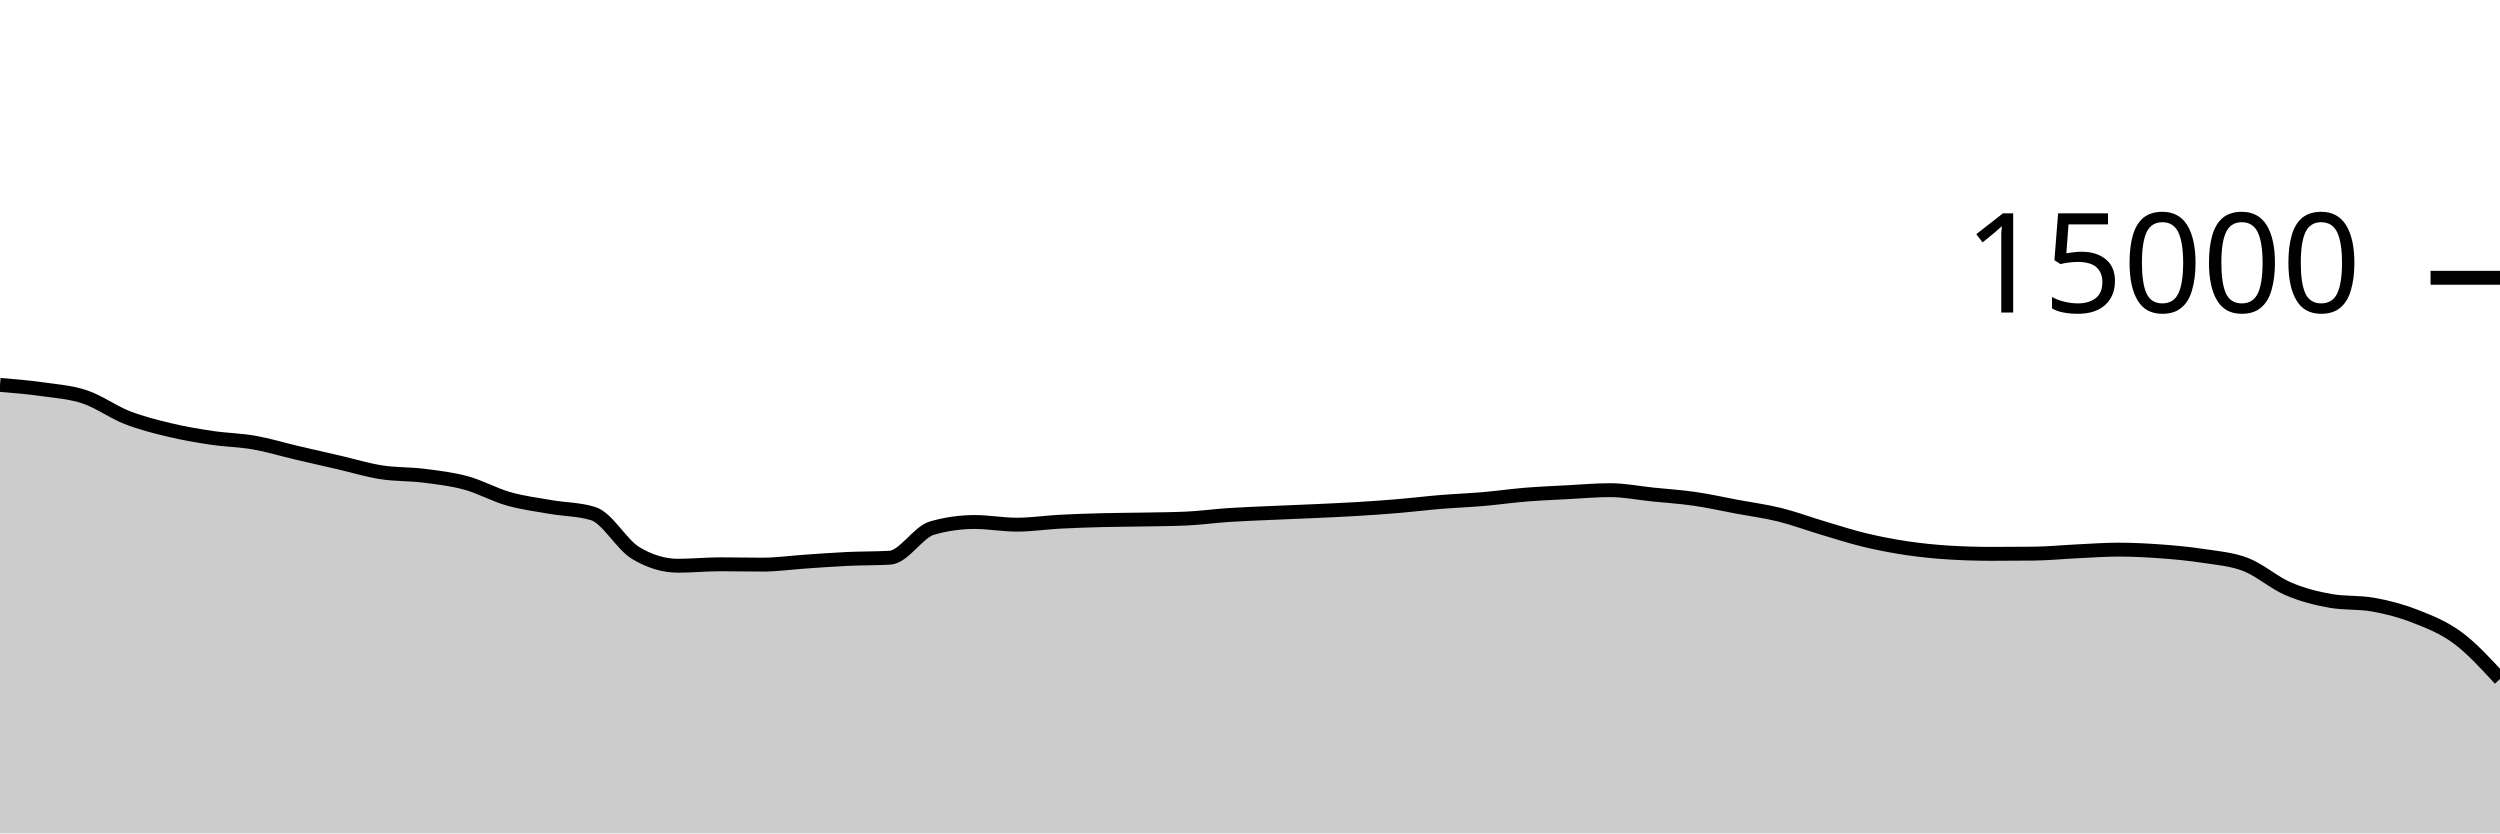
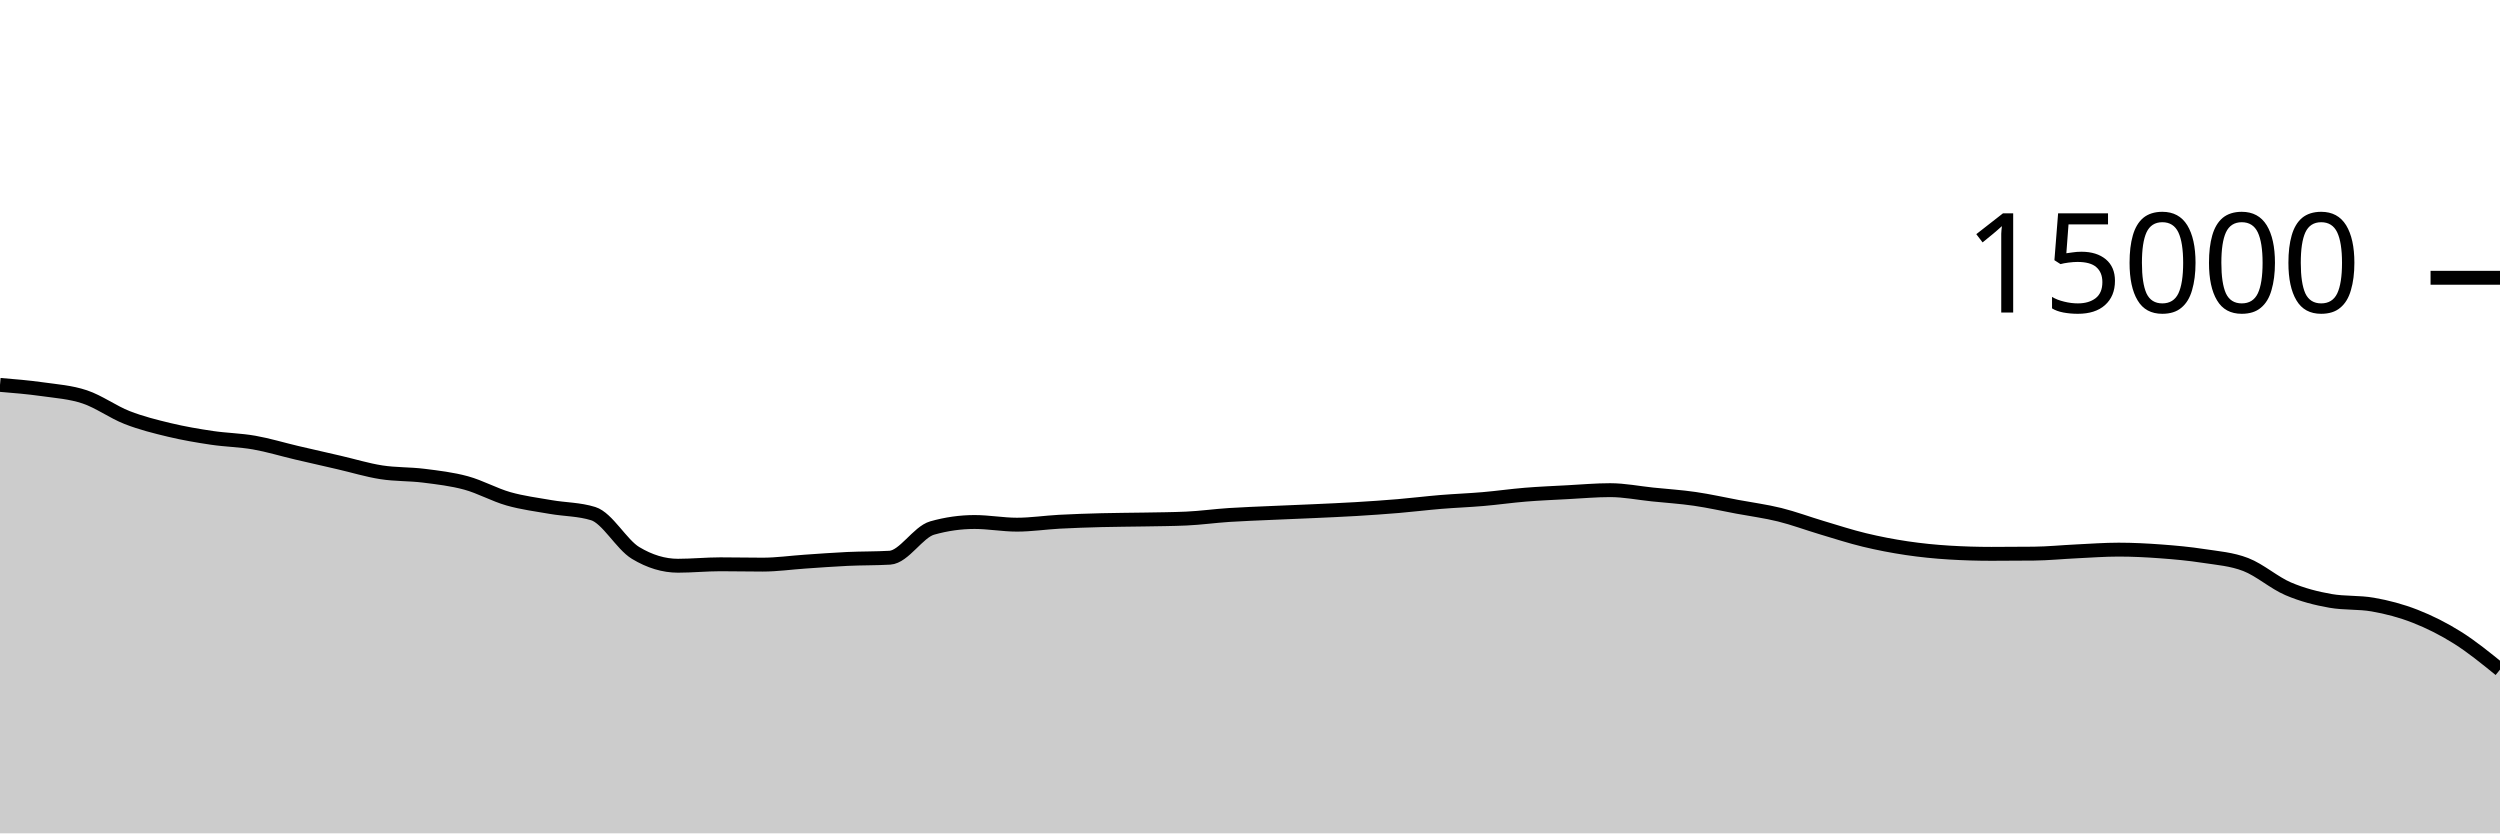
<svg xmlns="http://www.w3.org/2000/svg" viewBox="0 0 180 60">
  <g transform="translate(0,20)">
-     <path class="area" fill="rgba(0, 0, 0, 0.2)" d="M0,7.712C1.017,7.796,2.034,7.88,3.051,8.024C4.068,8.168,5.085,8.236,6.102,8.576C7.119,8.916,8.136,9.667,9.153,10.064C10.169,10.461,11.186,10.714,12.203,10.957C13.22,11.201,14.237,11.374,15.254,11.525C16.271,11.677,17.288,11.688,18.305,11.867C19.322,12.045,20.339,12.359,21.356,12.597C22.373,12.836,23.39,13.064,24.407,13.299C25.424,13.533,26.441,13.847,27.458,14.005C28.475,14.164,29.492,14.123,30.508,14.251C31.525,14.379,32.542,14.496,33.559,14.773C34.576,15.051,35.593,15.626,36.61,15.915C37.627,16.204,38.644,16.329,39.661,16.507C40.678,16.684,41.695,16.665,42.712,16.981C43.729,17.298,44.746,19.2,45.763,19.813C46.78,20.427,47.797,20.733,48.814,20.733C49.831,20.733,50.847,20.629,51.864,20.629C52.881,20.629,53.898,20.653,54.915,20.653C55.932,20.653,56.949,20.506,57.966,20.437C58.983,20.369,60,20.29,61.017,20.243C62.034,20.196,63.051,20.213,64.068,20.155C65.085,20.096,66.102,18.304,67.119,18.016C68.136,17.728,69.153,17.584,70.169,17.584C71.186,17.584,72.203,17.776,73.22,17.776C74.237,17.776,75.254,17.62,76.271,17.565C77.288,17.511,78.305,17.477,79.322,17.451C80.339,17.424,81.356,17.424,82.373,17.405C83.39,17.386,84.407,17.382,85.424,17.336C86.441,17.29,87.458,17.147,88.475,17.08C89.492,17.013,90.508,16.98,91.525,16.933C92.542,16.887,93.559,16.849,94.576,16.803C95.593,16.756,96.61,16.714,97.627,16.653C98.644,16.592,99.661,16.523,100.678,16.437C101.695,16.352,102.712,16.225,103.729,16.141C104.746,16.057,105.763,16.021,106.78,15.933C107.797,15.846,108.814,15.699,109.831,15.616C110.847,15.533,111.864,15.492,112.881,15.437C113.898,15.383,114.915,15.291,115.932,15.291C116.949,15.291,117.966,15.498,118.983,15.603C120,15.708,121.017,15.772,122.034,15.92C123.051,16.068,124.068,16.298,125.085,16.488C126.102,16.678,127.119,16.81,128.136,17.061C129.153,17.313,130.169,17.695,131.186,17.997C132.203,18.3,133.22,18.632,134.237,18.877C135.254,19.123,136.271,19.318,137.288,19.469C138.305,19.62,139.322,19.722,140.339,19.784C141.356,19.846,142.373,19.877,143.39,19.877C144.407,19.877,145.424,19.872,146.441,19.861C147.458,19.851,148.475,19.747,149.492,19.699C150.508,19.651,151.525,19.573,152.542,19.573C153.559,19.573,154.576,19.626,155.593,19.701C156.61,19.777,157.627,19.869,158.644,20.027C159.661,20.184,160.678,20.254,161.695,20.648C162.712,21.042,163.729,21.956,164.746,22.392C165.763,22.828,166.78,23.086,167.797,23.264C168.814,23.442,169.831,23.353,170.847,23.531C171.864,23.708,172.881,23.975,173.898,24.373C174.915,24.772,175.932,25.168,176.949,25.92C177.966,26.672,178.983,27.78,180,28.888L180,40C178.983,40,177.966,40,176.949,40C175.932,40,174.915,40,173.898,40C172.881,40,171.864,40,170.847,40C169.831,40,168.814,40,167.797,40C166.78,40,165.763,40,164.746,40C163.729,40,162.712,40,161.695,40C160.678,40,159.661,40,158.644,40C157.627,40,156.61,40,155.593,40C154.576,40,153.559,40,152.542,40C151.525,40,150.508,40,149.492,40C148.475,40,147.458,40,146.441,40C145.424,40,144.407,40,143.39,40C142.373,40,141.356,40,140.339,40C139.322,40,138.305,40,137.288,40C136.271,40,135.254,40,134.237,40C133.22,40,132.203,40,131.186,40C130.169,40,129.153,40,128.136,40C127.119,40,126.102,40,125.085,40C124.068,40,123.051,40,122.034,40C121.017,40,120,40,118.983,40C117.966,40,116.949,40,115.932,40C114.915,40,113.898,40,112.881,40C111.864,40,110.847,40,109.831,40C108.814,40,107.797,40,106.78,40C105.763,40,104.746,40,103.729,40C102.712,40,101.695,40,100.678,40C99.661,40,98.644,40,97.627,40C96.61,40,95.593,40,94.576,40C93.559,40,92.542,40,91.525,40C90.508,40,89.492,40,88.475,40C87.458,40,86.441,40,85.424,40C84.407,40,83.39,40,82.373,40C81.356,40,80.339,40,79.322,40C78.305,40,77.288,40,76.271,40C75.254,40,74.237,40,73.22,40C72.203,40,71.186,40,70.169,40C69.153,40,68.136,40,67.119,40C66.102,40,65.085,40,64.068,40C63.051,40,62.034,40,61.017,40C60,40,58.983,40,57.966,40C56.949,40,55.932,40,54.915,40C53.898,40,52.881,40,51.864,40C50.847,40,49.831,40,48.814,40C47.797,40,46.78,40,45.763,40C44.746,40,43.729,40,42.712,40C41.695,40,40.678,40,39.661,40C38.644,40,37.627,40,36.61,40C35.593,40,34.576,40,33.559,40C32.542,40,31.525,40,30.508,40C29.492,40,28.475,40,27.458,40C26.441,40,25.424,40,24.407,40C23.39,40,22.373,40,21.356,40C20.339,40,19.322,40,18.305,40C17.288,40,16.271,40,15.254,40C14.237,40,13.22,40,12.203,40C11.186,40,10.169,40,9.153,40C8.136,40,7.119,40,6.102,40C5.085,40,4.068,40,3.051,40C2.034,40,1.017,40,0,40Z" />
-     <path class="line" stroke="black" fill="none" d="M0,7.712C1.017,7.796,2.034,7.88,3.051,8.024C4.068,8.168,5.085,8.236,6.102,8.576C7.119,8.916,8.136,9.667,9.153,10.064C10.169,10.461,11.186,10.714,12.203,10.957C13.22,11.201,14.237,11.374,15.254,11.525C16.271,11.677,17.288,11.688,18.305,11.867C19.322,12.045,20.339,12.359,21.356,12.597C22.373,12.836,23.39,13.064,24.407,13.299C25.424,13.533,26.441,13.847,27.458,14.005C28.475,14.164,29.492,14.123,30.508,14.251C31.525,14.379,32.542,14.496,33.559,14.773C34.576,15.051,35.593,15.626,36.61,15.915C37.627,16.204,38.644,16.329,39.661,16.507C40.678,16.684,41.695,16.665,42.712,16.981C43.729,17.298,44.746,19.2,45.763,19.813C46.78,20.427,47.797,20.733,48.814,20.733C49.831,20.733,50.847,20.629,51.864,20.629C52.881,20.629,53.898,20.653,54.915,20.653C55.932,20.653,56.949,20.506,57.966,20.437C58.983,20.369,60,20.29,61.017,20.243C62.034,20.196,63.051,20.213,64.068,20.155C65.085,20.096,66.102,18.304,67.119,18.016C68.136,17.728,69.153,17.584,70.169,17.584C71.186,17.584,72.203,17.776,73.22,17.776C74.237,17.776,75.254,17.62,76.271,17.565C77.288,17.511,78.305,17.477,79.322,17.451C80.339,17.424,81.356,17.424,82.373,17.405C83.39,17.386,84.407,17.382,85.424,17.336C86.441,17.29,87.458,17.147,88.475,17.08C89.492,17.013,90.508,16.98,91.525,16.933C92.542,16.887,93.559,16.849,94.576,16.803C95.593,16.756,96.61,16.714,97.627,16.653C98.644,16.592,99.661,16.523,100.678,16.437C101.695,16.352,102.712,16.225,103.729,16.141C104.746,16.057,105.763,16.021,106.78,15.933C107.797,15.846,108.814,15.699,109.831,15.616C110.847,15.533,111.864,15.492,112.881,15.437C113.898,15.383,114.915,15.291,115.932,15.291C116.949,15.291,117.966,15.498,118.983,15.603C120,15.708,121.017,15.772,122.034,15.92C123.051,16.068,124.068,16.298,125.085,16.488C126.102,16.678,127.119,16.81,128.136,17.061C129.153,17.313,130.169,17.695,131.186,17.997C132.203,18.3,133.22,18.632,134.237,18.877C135.254,19.123,136.271,19.318,137.288,19.469C138.305,19.62,139.322,19.722,140.339,19.784C141.356,19.846,142.373,19.877,143.39,19.877C144.407,19.877,145.424,19.872,146.441,19.861C147.458,19.851,148.475,19.747,149.492,19.699C150.508,19.651,151.525,19.573,152.542,19.573C153.559,19.573,154.576,19.626,155.593,19.701C156.61,19.777,157.627,19.869,158.644,20.027C159.661,20.184,160.678,20.254,161.695,20.648C162.712,21.042,163.729,21.956,164.746,22.392C165.763,22.828,166.78,23.086,167.797,23.264C168.814,23.442,169.831,23.353,170.847,23.531C171.864,23.708,172.881,23.975,173.898,24.373C174.915,24.772,175.932,25.168,176.949,25.92C177.966,26.672,178.983,27.78,180,28.888" />
+     <path class="area" fill="rgba(0, 0, 0, 0.2)" d="M0,7.712C1.017,7.796,2.034,7.88,3.051,8.024C4.068,8.168,5.085,8.236,6.102,8.576C7.119,8.916,8.136,9.667,9.153,10.064C10.169,10.461,11.186,10.714,12.203,10.957C13.22,11.201,14.237,11.374,15.254,11.525C16.271,11.677,17.288,11.688,18.305,11.867C19.322,12.045,20.339,12.359,21.356,12.597C22.373,12.836,23.39,13.064,24.407,13.299C25.424,13.533,26.441,13.847,27.458,14.005C28.475,14.164,29.492,14.123,30.508,14.251C31.525,14.379,32.542,14.496,33.559,14.773C34.576,15.051,35.593,15.626,36.61,15.915C37.627,16.204,38.644,16.329,39.661,16.507C40.678,16.684,41.695,16.665,42.712,16.981C43.729,17.298,44.746,19.2,45.763,19.813C46.78,20.427,47.797,20.733,48.814,20.733C49.831,20.733,50.847,20.629,51.864,20.629C52.881,20.629,53.898,20.653,54.915,20.653C55.932,20.653,56.949,20.506,57.966,20.437C58.983,20.369,60,20.29,61.017,20.243C62.034,20.196,63.051,20.213,64.068,20.155C65.085,20.096,66.102,18.304,67.119,18.016C68.136,17.728,69.153,17.584,70.169,17.584C71.186,17.584,72.203,17.776,73.22,17.776C74.237,17.776,75.254,17.62,76.271,17.565C77.288,17.511,78.305,17.477,79.322,17.451C80.339,17.424,81.356,17.424,82.373,17.405C83.39,17.386,84.407,17.382,85.424,17.336C86.441,17.29,87.458,17.147,88.475,17.08C89.492,17.013,90.508,16.98,91.525,16.933C92.542,16.887,93.559,16.849,94.576,16.803C95.593,16.756,96.61,16.714,97.627,16.653C98.644,16.592,99.661,16.523,100.678,16.437C101.695,16.352,102.712,16.225,103.729,16.141C104.746,16.057,105.763,16.021,106.78,15.933C107.797,15.846,108.814,15.699,109.831,15.616C110.847,15.533,111.864,15.492,112.881,15.437C113.898,15.383,114.915,15.291,115.932,15.291C116.949,15.291,117.966,15.498,118.983,15.603C120,15.708,121.017,15.772,122.034,15.92C123.051,16.068,124.068,16.298,125.085,16.488C126.102,16.678,127.119,16.81,128.136,17.061C129.153,17.313,130.169,17.695,131.186,17.997C132.203,18.3,133.22,18.632,134.237,18.877C135.254,19.123,136.271,19.318,137.288,19.469C138.305,19.62,139.322,19.722,140.339,19.784C141.356,19.846,142.373,19.877,143.39,19.877C144.407,19.877,145.424,19.872,146.441,19.861C147.458,19.851,148.475,19.747,149.492,19.699C150.508,19.651,151.525,19.573,152.542,19.573C153.559,19.573,154.576,19.626,155.593,19.701C156.61,19.777,157.627,19.869,158.644,20.027C159.661,20.184,160.678,20.254,161.695,20.648C162.712,21.042,163.729,21.956,164.746,22.392C165.763,22.828,166.78,23.086,167.797,23.264C168.814,23.442,169.831,23.353,170.847,23.531C171.864,23.708,172.881,23.975,173.898,24.373C174.915,24.772,175.932,25.28,176.949,25.92C177.966,26.56,178.983,27.387,180,28.213L180,40C178.983,40,177.966,40,176.949,40C175.932,40,174.915,40,173.898,40C172.881,40,171.864,40,170.847,40C169.831,40,168.814,40,167.797,40C166.78,40,165.763,40,164.746,40C163.729,40,162.712,40,161.695,40C160.678,40,159.661,40,158.644,40C157.627,40,156.61,40,155.593,40C154.576,40,153.559,40,152.542,40C151.525,40,150.508,40,149.492,40C148.475,40,147.458,40,146.441,40C145.424,40,144.407,40,143.39,40C142.373,40,141.356,40,140.339,40C139.322,40,138.305,40,137.288,40C136.271,40,135.254,40,134.237,40C133.22,40,132.203,40,131.186,40C130.169,40,129.153,40,128.136,40C127.119,40,126.102,40,125.085,40C124.068,40,123.051,40,122.034,40C121.017,40,120,40,118.983,40C117.966,40,116.949,40,115.932,40C114.915,40,113.898,40,112.881,40C111.864,40,110.847,40,109.831,40C108.814,40,107.797,40,106.78,40C105.763,40,104.746,40,103.729,40C102.712,40,101.695,40,100.678,40C99.661,40,98.644,40,97.627,40C96.61,40,95.593,40,94.576,40C93.559,40,92.542,40,91.525,40C90.508,40,89.492,40,88.475,40C87.458,40,86.441,40,85.424,40C84.407,40,83.39,40,82.373,40C81.356,40,80.339,40,79.322,40C78.305,40,77.288,40,76.271,40C75.254,40,74.237,40,73.22,40C72.203,40,71.186,40,70.169,40C69.153,40,68.136,40,67.119,40C66.102,40,65.085,40,64.068,40C63.051,40,62.034,40,61.017,40C60,40,58.983,40,57.966,40C56.949,40,55.932,40,54.915,40C53.898,40,52.881,40,51.864,40C50.847,40,49.831,40,48.814,40C47.797,40,46.78,40,45.763,40C44.746,40,43.729,40,42.712,40C41.695,40,40.678,40,39.661,40C38.644,40,37.627,40,36.61,40C35.593,40,34.576,40,33.559,40C32.542,40,31.525,40,30.508,40C29.492,40,28.475,40,27.458,40C26.441,40,25.424,40,24.407,40C23.39,40,22.373,40,21.356,40C20.339,40,19.322,40,18.305,40C17.288,40,16.271,40,15.254,40C14.237,40,13.22,40,12.203,40C11.186,40,10.169,40,9.153,40C8.136,40,7.119,40,6.102,40C5.085,40,4.068,40,3.051,40C2.034,40,1.017,40,0,40Z" />
+     <path class="line" stroke="black" fill="none" d="M0,7.712C1.017,7.796,2.034,7.88,3.051,8.024C4.068,8.168,5.085,8.236,6.102,8.576C7.119,8.916,8.136,9.667,9.153,10.064C10.169,10.461,11.186,10.714,12.203,10.957C13.22,11.201,14.237,11.374,15.254,11.525C16.271,11.677,17.288,11.688,18.305,11.867C19.322,12.045,20.339,12.359,21.356,12.597C22.373,12.836,23.39,13.064,24.407,13.299C25.424,13.533,26.441,13.847,27.458,14.005C28.475,14.164,29.492,14.123,30.508,14.251C31.525,14.379,32.542,14.496,33.559,14.773C34.576,15.051,35.593,15.626,36.61,15.915C37.627,16.204,38.644,16.329,39.661,16.507C40.678,16.684,41.695,16.665,42.712,16.981C43.729,17.298,44.746,19.2,45.763,19.813C46.78,20.427,47.797,20.733,48.814,20.733C49.831,20.733,50.847,20.629,51.864,20.629C52.881,20.629,53.898,20.653,54.915,20.653C55.932,20.653,56.949,20.506,57.966,20.437C58.983,20.369,60,20.29,61.017,20.243C62.034,20.196,63.051,20.213,64.068,20.155C65.085,20.096,66.102,18.304,67.119,18.016C68.136,17.728,69.153,17.584,70.169,17.584C71.186,17.584,72.203,17.776,73.22,17.776C74.237,17.776,75.254,17.62,76.271,17.565C77.288,17.511,78.305,17.477,79.322,17.451C80.339,17.424,81.356,17.424,82.373,17.405C83.39,17.386,84.407,17.382,85.424,17.336C86.441,17.29,87.458,17.147,88.475,17.08C89.492,17.013,90.508,16.98,91.525,16.933C92.542,16.887,93.559,16.849,94.576,16.803C95.593,16.756,96.61,16.714,97.627,16.653C98.644,16.592,99.661,16.523,100.678,16.437C101.695,16.352,102.712,16.225,103.729,16.141C104.746,16.057,105.763,16.021,106.78,15.933C107.797,15.846,108.814,15.699,109.831,15.616C110.847,15.533,111.864,15.492,112.881,15.437C113.898,15.383,114.915,15.291,115.932,15.291C116.949,15.291,117.966,15.498,118.983,15.603C120,15.708,121.017,15.772,122.034,15.92C123.051,16.068,124.068,16.298,125.085,16.488C126.102,16.678,127.119,16.81,128.136,17.061C129.153,17.313,130.169,17.695,131.186,17.997C132.203,18.3,133.22,18.632,134.237,18.877C135.254,19.123,136.271,19.318,137.288,19.469C138.305,19.62,139.322,19.722,140.339,19.784C141.356,19.846,142.373,19.877,143.39,19.877C144.407,19.877,145.424,19.872,146.441,19.861C147.458,19.851,148.475,19.747,149.492,19.699C150.508,19.651,151.525,19.573,152.542,19.573C153.559,19.573,154.576,19.626,155.593,19.701C156.61,19.777,157.627,19.869,158.644,20.027C159.661,20.184,160.678,20.254,161.695,20.648C162.712,21.042,163.729,21.956,164.746,22.392C165.763,22.828,166.78,23.086,167.797,23.264C168.814,23.442,169.831,23.353,170.847,23.531C171.864,23.708,172.881,23.975,173.898,24.373C174.915,24.772,175.932,25.28,176.949,25.92C177.966,26.56,178.983,27.387,180,28.213" />
    <path class="axis-ceiling" stroke-width="1" stroke="black" fill="none" d="M175,0L180,0" />
    <text class="axis-ceiling-label" font-family="sans-serif" text-anchor="end" font-size="10px" x="170" y="2.5">15000</text>
  </g>
</svg>
